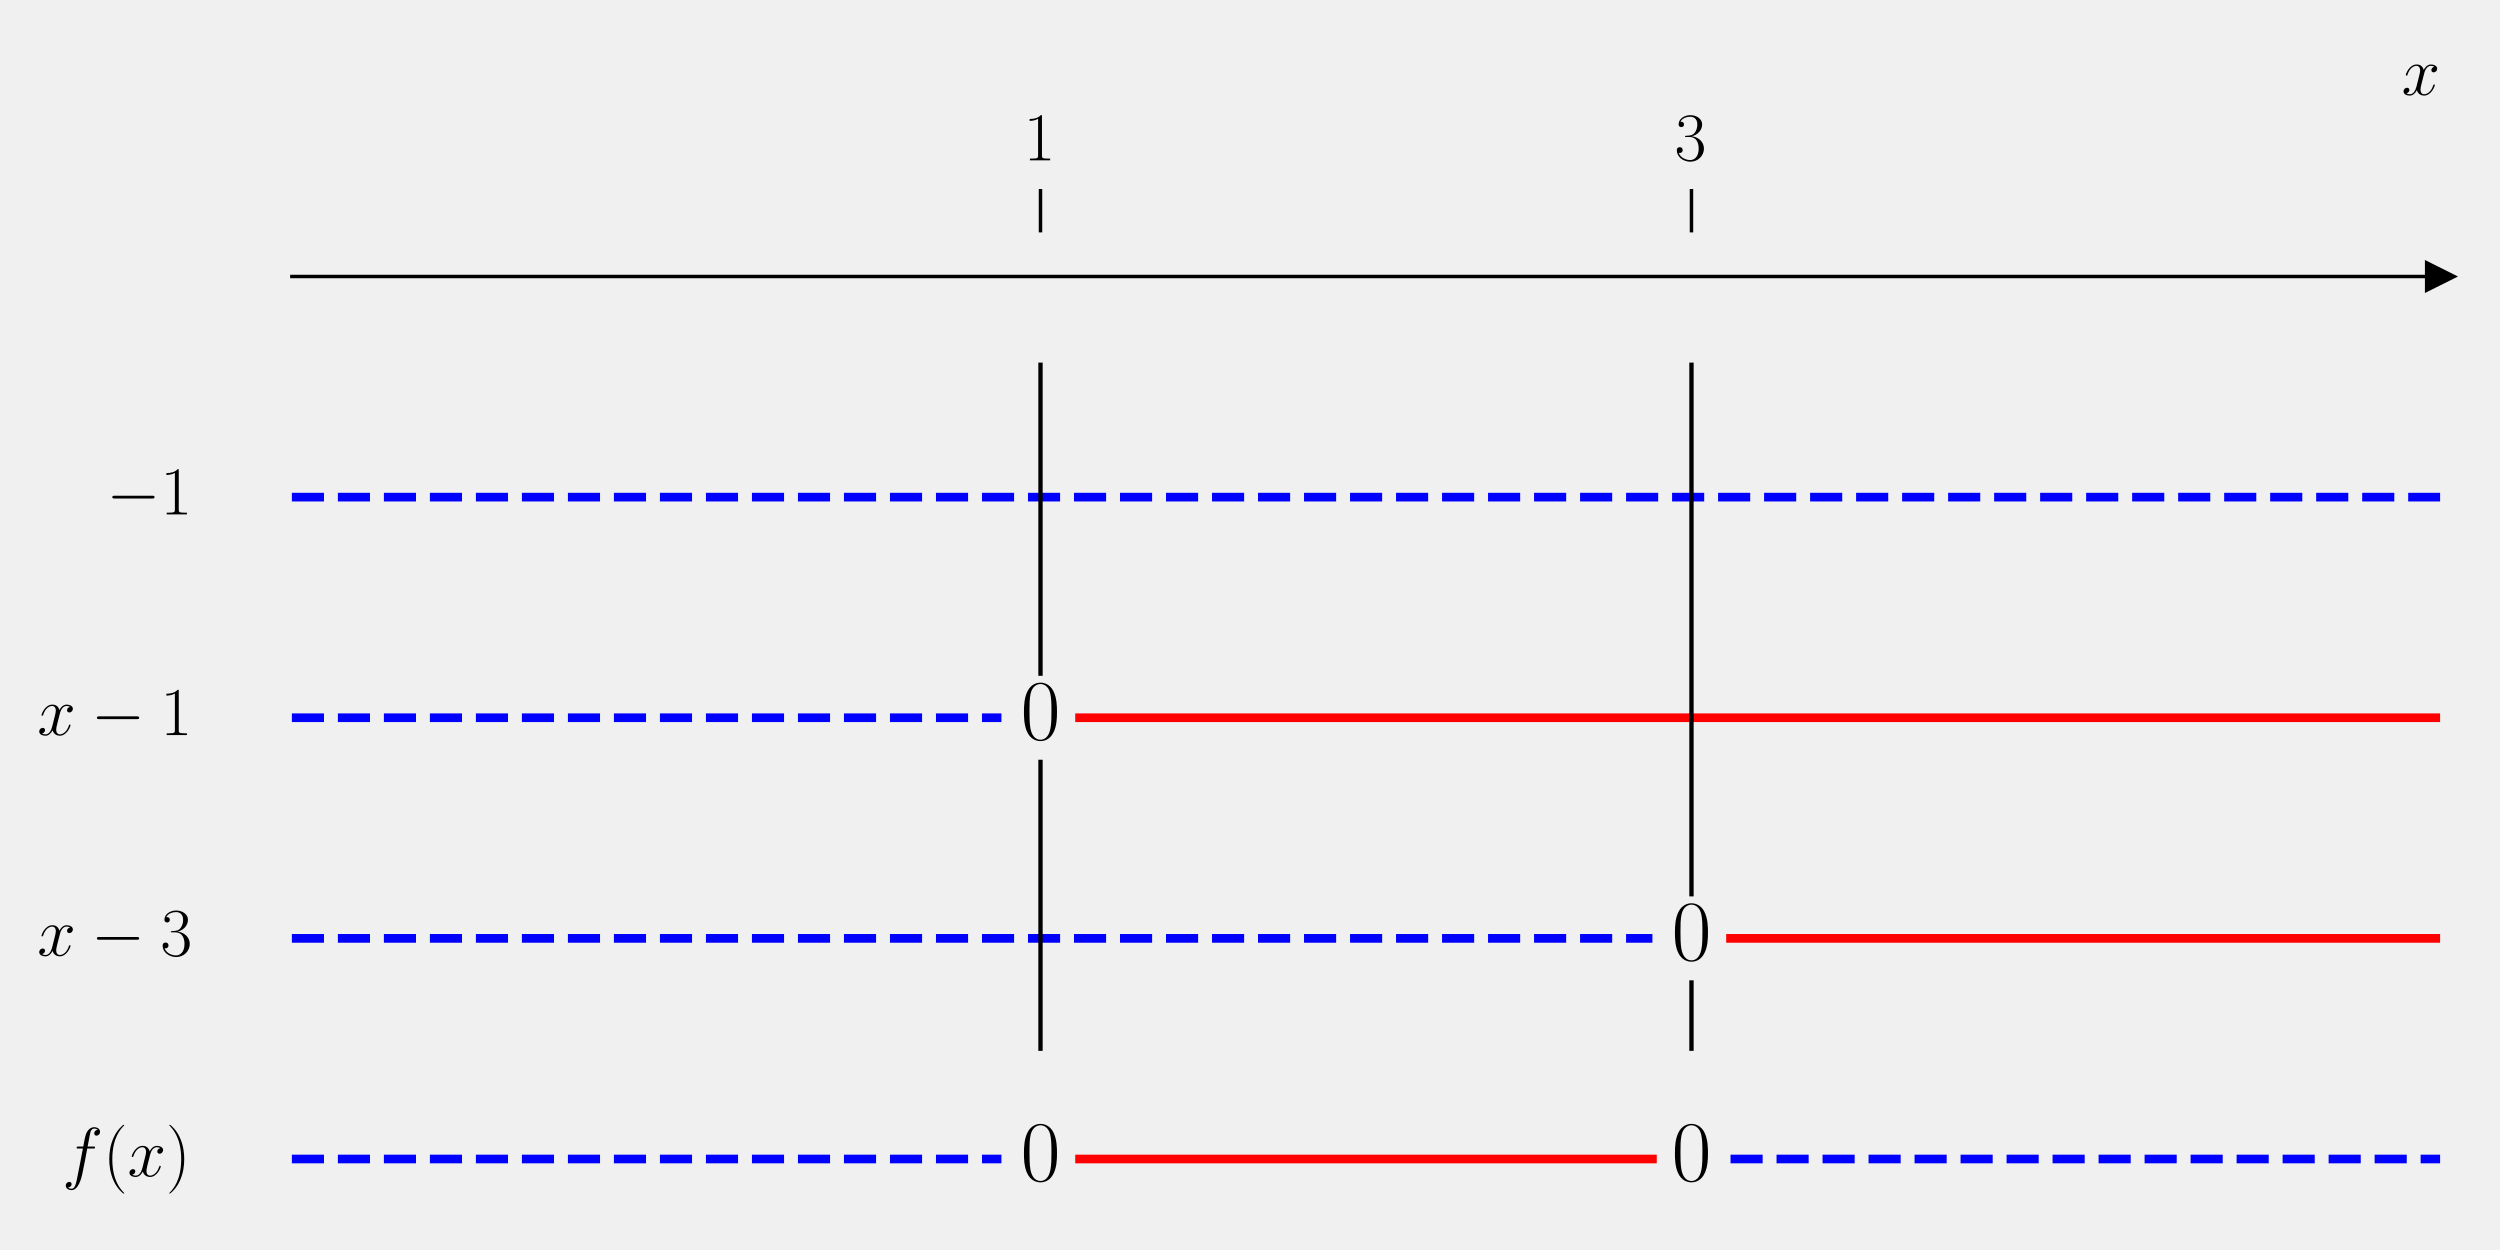
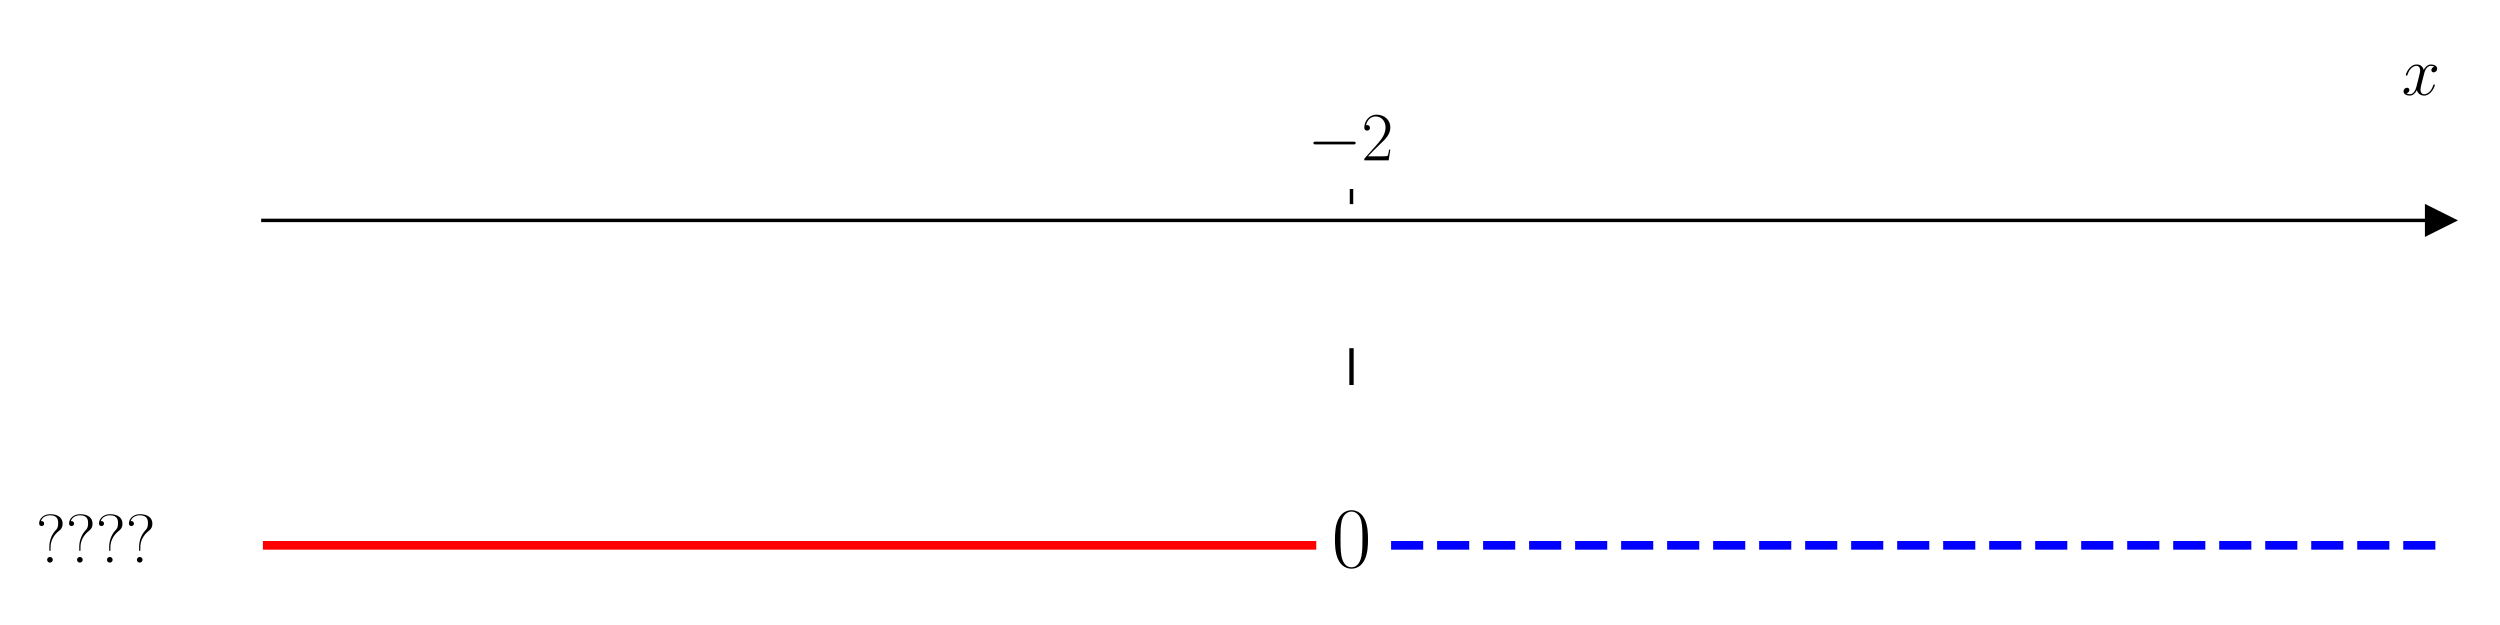
- <svg xmlns="http://www.w3.org/2000/svg" xmlns:xlink="http://www.w3.org/1999/xlink" width="576pt" height="288pt" viewBox="0 0 576 288" version="1.1">
+ <svg xmlns="http://www.w3.org/2000/svg" xmlns:xlink="http://www.w3.org/1999/xlink" width="576pt" height="144pt" viewBox="0 0 576 144" version="1.1">
  <defs>
    <style type="text/css">*{stroke-linejoin: round; stroke-linecap: butt}</style>
  </defs>
  <g id="figure_1">
    <g id="patch_1">
-       <path d="M 0 288  L 576 288  L 576 0  L 0 0  L 0 288  z " style="fill: none" />
+       <path d="M 0 144  L 576 144  L 576 0  L 0 0  z " style="fill: #ffffff" />
    </g>
    <g id="axes_1">
      <g id="patch_2">
-         <path d="M 67.247 277.2  L 562.2 277.2  L 562.2 53.539  L 67.247 53.539  L 67.247 277.2  z " style="fill: none" />
+         <path d="M 60.573 129.384  L 562.2 129.384  L 562.2 47.039  L 60.573 47.039  z " style="fill: #ffffff" />
      </g>
      <g id="matplotlib.axis_1">
        <g id="xtick_1">
          <g id="line2d_1">
            <defs>
-               <path id="m542fac3202" d="M 0 0  L 0 -10  " style="stroke: #000000; stroke-width: 0.8" />
+               <path id="m6650ef5867" d="M 0 0  L 0 -3.5  " style="stroke: #000000; stroke-width: 0.8" />
            </defs>
            <g>
-               <use xlink:href="#m542fac3202" x="239.731" y="53.539" style="stroke: #000000; stroke-width: 0.8" />
+               <use xlink:href="#m6650ef5867" x="311.386" y="47.039" style="stroke: #000000; stroke-width: 0.8" />
            </g>
          </g>
          <g id="text_1">
-             <g transform="translate(235.8285 36.93918) scale(0.16 -0.16)">
+             <g transform="translate(301.2853 36.93918) scale(0.16 -0.16)">
              <defs>
-                 <path id="CMR17-31" d="M 1702 4058  C 1702 4192 1696 4192 1606 4192  C 1357 3916 979 3827 621 3827  C 602 3827 570 3827 563 3808  C 557 3795 557 3782 557 3648  C 755 3648 1088 3686 1344 3839  L 1344 461  C 1344 236 1331 160 781 160  L 589 160  L 589 0  C 896 0 1216 0 1523 0  C 1830 0 2150 0 2458 0  L 2458 160  L 2266 160  C 1715 160 1702 230 1702 458  L 1702 4058  z " transform="scale(0.015625)" />
+                 <path id="CMSY10-0" d="M 4218 1472  C 4326 1472 4442 1472 4442 1600  C 4442 1728 4326 1728 4218 1728  L 755 1728  C 646 1728 531 1728 531 1600  C 531 1472 646 1472 755 1472  L 4218 1472  z " transform="scale(0.015625)" />
+                 <path id="CMR17-32" d="M 2669 989  L 2554 989  C 2490 536 2438 459 2413 420  C 2381 369 1920 369 1830 369  L 602 369  C 832 619 1280 1072 1824 1597  C 2214 1967 2669 2402 2669 3035  C 2669 3790 2067 4224 1395 4224  C 691 4224 262 3604 262 3030  C 262 2780 448 2748 525 2748  C 589 2748 781 2787 781 3010  C 781 3207 614 3264 525 3264  C 486 3264 448 3258 422 3245  C 544 3790 915 4058 1306 4058  C 1862 4058 2227 3617 2227 3035  C 2227 2479 1901 2000 1536 1584  L 262 146  L 262 0  L 2515 0  L 2669 989  z " transform="scale(0.015625)" />
              </defs>
-               <use xlink:href="#CMR17-31" transform="scale(0.996264)" />
+               <use xlink:href="#CMSY10-0" transform="scale(0.996264)" />
+               <use xlink:href="#CMR17-32" transform="translate(77.48747 0) scale(0.996264)" />
            </g>
          </g>
        </g>
-         <g id="xtick_2">
-           <g id="line2d_2">
-             <g>
-               <use xlink:href="#m542fac3202" x="389.716" y="53.539" style="stroke: #000000; stroke-width: 0.8" />
-             </g>
-           </g>
-           <g id="text_2">
-             <g transform="translate(385.8143 36.93918) scale(0.16 -0.16)">
-               <defs>
-                 <path id="CMR17-33" d="M 1414 2157  C 1984 2157 2234 1662 2234 1090  C 2234 320 1824 25 1453 25  C 1114 25 563 194 390 693  C 422 680 454 680 486 680  C 640 680 755 782 755 948  C 755 1133 614 1216 486 1216  C 378 1216 211 1165 211 926  C 211 335 787 -128 1466 -128  C 2176 -128 2720 430 2720 1085  C 2720 1707 2208 2157 1600 2227  C 2086 2328 2554 2756 2554 3329  C 2554 3820 2048 4179 1472 4179  C 890 4179 378 3829 378 3329  C 378 3110 544 3072 627 3072  C 762 3072 877 3155 877 3321  C 877 3486 762 3569 627 3569  C 602 3569 570 3569 544 3557  C 730 3959 1235 4032 1459 4032  C 1683 4032 2106 3925 2106 3320  C 2106 3143 2080 2828 1862 2550  C 1670 2304 1453 2304 1242 2284  C 1210 2284 1062 2269 1037 2269  C 992 2263 966 2257 966 2208  C 966 2163 973 2157 1101 2157  L 1414 2157  z " transform="scale(0.015625)" />
-               </defs>
-               <use xlink:href="#CMR17-33" transform="scale(0.996264)" />
-             </g>
-           </g>
-         </g>
-         <g id="text_3">
+         <g id="text_2">
          <g transform="translate(553.3306 21.86959) scale(0.16 -0.16)">
            <defs>
              <path id="CMMI12-78" d="M 3034 2606  C 2829 2567 2752 2414 2752 2293  C 2752 2139 2874 2088 2963 2088  C 3155 2088 3290 2254 3290 2427  C 3290 2695 2982 2816 2714 2816  C 2323 2816 2106 2433 2048 2312  C 1901 2816 1504 2816 1389 2816  C 736 2816 390 1980 390 1839  C 390 1814 416 1782 461 1782  C 512 1782 525 1820 538 1846  C 755 2555 1184 2689 1370 2689  C 1658 2689 1715 2420 1715 2267  C 1715 2127 1677 1980 1600 1673  L 1382 798  C 1286 415 1101 64 762 64  C 730 64 570 64 435 147  C 666 192 717 383 717 460  C 717 588 621 664 499 664  C 346 664 179 530 179 326  C 179 57 480 -64 755 -64  C 1062 -64 1280 179 1414 441  C 1517 64 1837 -64 2074 -64  C 2726 -64 3072 773 3072 913  C 3072 945 3046 971 3008 971  C 2950 971 2944 939 2925 888  C 2752 326 2381 64 2093 64  C 1869 64 1747 230 1747 492  C 1747 632 1773 734 1875 1156  L 2099 2024  C 2195 2408 2413 2689 2707 2689  C 2720 2689 2899 2689 3034 2606  z " transform="scale(0.015625)" />
            </defs>
            <use xlink:href="#CMMI12-78" transform="scale(0.996264)" />
          </g>
        </g>
      </g>
      <g id="matplotlib.axis_2" />
-       <g id="line2d_3">
+       <g id="line2d_2">
        <defs>
-           <path id="m8b4cab5a58" d="M 3 0  L -3 -3  L -3 3  z " style="stroke: #000000; stroke-linejoin: miter" />
+           <path id="mdd13741dcc" d="M 3 0  L -3 -3  L -3 3  z " style="stroke: #000000; stroke-linejoin: miter" />
        </defs>
        <g>
-           <use xlink:href="#m8b4cab5a58" x="562.2" y="63.705" style="stroke: #000000; stroke-linejoin: miter" />
+           <use xlink:href="#mdd13741dcc" x="562.2" y="50.782" style="stroke: #000000; stroke-linejoin: miter" />
        </g>
      </g>
+       <g id="line2d_3">
+         <path d="M 60.573 125.641  L 302.266 125.641  " clip-path="url(#pa2d3929c73)" style="fill: none; stroke: #ff0000; stroke-width: 2; stroke-linecap: square" />
+       </g>
      <g id="line2d_4">
-         <path d="M 67.247 114.537  L 562.2 114.537  " clip-path="url(#p0d94ea0a21)" style="fill: none; stroke-dasharray: 7.4,3.2; stroke-dashoffset: 0; stroke: #0000ff; stroke-width: 2" />
+         <path d="M 320.507 125.641  L 562.2 125.641  " clip-path="url(#pa2d3929c73)" style="fill: none; stroke-dasharray: 7.4,3.2; stroke-dashoffset: 0; stroke: #0000ff; stroke-width: 2" />
      </g>
      <g id="line2d_5">
-         <path d="M 67.247 165.369  L 230.731 165.369  " clip-path="url(#p0d94ea0a21)" style="fill: none; stroke-dasharray: 7.4,3.2; stroke-dashoffset: 0; stroke: #0000ff; stroke-width: 2" />
-       </g>
-       <g id="line2d_6">
-         <path d="M 248.73 165.369  L 562.2 165.369  " clip-path="url(#p0d94ea0a21)" style="fill: none; stroke: #ff0000; stroke-width: 2; stroke-linecap: square" />
-       </g>
-       <g id="line2d_7">
-         <path d="M 67.247 216.201  L 380.717 216.201  " clip-path="url(#p0d94ea0a21)" style="fill: none; stroke-dasharray: 7.4,3.2; stroke-dashoffset: 0; stroke: #0000ff; stroke-width: 2" />
-       </g>
-       <g id="line2d_8">
-         <path d="M 398.715 216.201  L 562.2 216.201  " clip-path="url(#p0d94ea0a21)" style="fill: none; stroke: #ff0000; stroke-width: 2; stroke-linecap: square" />
-       </g>
-       <g id="line2d_9">
-         <path d="M 67.247 267.034  L 230.731 267.034  " clip-path="url(#p0d94ea0a21)" style="fill: none; stroke-dasharray: 7.4,3.2; stroke-dashoffset: 0; stroke: #0000ff; stroke-width: 2" />
-       </g>
-       <g id="line2d_10">
-         <path d="M 248.73 267.034  L 380.717 267.034  " clip-path="url(#p0d94ea0a21)" style="fill: none; stroke: #ff0000; stroke-width: 2; stroke-linecap: square" />
-       </g>
-       <g id="line2d_11">
-         <path d="M 398.715 267.034  L 562.2 267.034  " clip-path="url(#p0d94ea0a21)" style="fill: none; stroke-dasharray: 7.4,3.2; stroke-dashoffset: 0; stroke: #0000ff; stroke-width: 2" />
-       </g>
-       <g id="line2d_12">
-         <path d="M 239.731 241.618  L 239.731 175.536  " clip-path="url(#p0d94ea0a21)" style="fill: none; stroke: #000000; stroke-linecap: square" />
-       </g>
-       <g id="line2d_13">
-         <path d="M 239.731 155.203  L 239.731 84.038  " clip-path="url(#p0d94ea0a21)" style="fill: none; stroke: #000000; stroke-linecap: square" />
-       </g>
-       <g id="line2d_14">
-         <path d="M 389.716 241.618  L 389.716 226.368  " clip-path="url(#p0d94ea0a21)" style="fill: none; stroke: #000000; stroke-linecap: square" />
-       </g>
-       <g id="line2d_15">
-         <path d="M 389.716 206.035  L 389.716 84.038  " clip-path="url(#p0d94ea0a21)" style="fill: none; stroke: #000000; stroke-linecap: square" />
+         <path d="M 311.386 88.211  L 311.386 80.725  " clip-path="url(#pa2d3929c73)" style="fill: none; stroke: #000000; stroke-linecap: square" />
      </g>
      <g id="patch_3">
-         <path d="M 67.247 277.2  L 67.247 53.539  " style="fill: none" />
+         <path d="M 60.573 129.384  L 60.573 47.039  " style="fill: none" />
      </g>
      <g id="patch_4">
-         <path d="M 562.2 277.2  L 562.2 53.539  " style="fill: none" />
+         <path d="M 562.2 129.384  L 562.2 47.039  " style="fill: none" />
      </g>
      <g id="patch_5">
-         <path d="M 67.247 63.705  L 562.2 63.705  " style="fill: none; stroke: #000000; stroke-width: 0.8; stroke-linejoin: miter; stroke-linecap: square" />
+         <path d="M 60.573 50.782  L 562.2 50.782  " style="fill: none; stroke: #000000; stroke-width: 0.8; stroke-linejoin: miter; stroke-linecap: square" />
      </g>
      <g id="patch_6">
-         <path d="M 67.247 53.539  L 562.2 53.539  " style="fill: none" />
+         <path d="M 60.573 47.039  L 562.2 47.039  " style="fill: none" />
+       </g>
+       <g id="text_3">
+         <g transform="translate(8.289665 129.6258) scale(0.16 -0.16)">
+           <defs>
+             <path id="CMR17-3f" d="M 1350 1437  C 1350 2037 1658 2567 2118 2930  C 2240 3019 2464 3198 2464 3600  C 2464 4117 2074 4480 1318 4480  C 678 4480 294 4045 294 3628  C 294 3382 506 3382 525 3382  C 595 3382 755 3426 755 3611  C 755 3770 634 3840 525 3840  C 499 3840 467 3834 448 3828  C 582 4222 966 4378 1306 4378  C 2048 4378 2054 3868 2054 3632  C 2054 3243 1933 3108 1811 2981  C 1389 2529 1235 1929 1235 1463  L 1235 1214  C 1235 1106 1235 1081 1293 1081  C 1350 1081 1350 1106 1350 1214  L 1350 1437  z M 1555 261  C 1555 401 1440 522 1293 522  C 1152 522 1030 408 1030 261  C 1030 121 1146 0 1293 0  C 1434 0 1555 115 1555 261  z " transform="scale(0.015625)" />
+           </defs>
+           <use xlink:href="#CMR17-3f" transform="scale(0.996264)" />
+           <use xlink:href="#CMR17-3f" transform="translate(43.08811 0) scale(0.996264)" />
+           <use xlink:href="#CMR17-3f" transform="translate(86.17623 0) scale(0.996264)" />
+           <use xlink:href="#CMR17-3f" transform="translate(129.2643 0) scale(0.996264)" />
+         </g>
      </g>
      <g id="text_4">
-         <g transform="translate(24.54701 118.5223) scale(0.16 -0.16)">
-           <defs>
-             <path id="CMSY10-0" d="M 4218 1472  C 4326 1472 4442 1472 4442 1600  C 4442 1728 4326 1728 4218 1728  L 755 1728  C 646 1728 531 1728 531 1600  C 531 1472 646 1472 755 1472  L 4218 1472  z " transform="scale(0.015625)" />
-           </defs>
-           <use xlink:href="#CMSY10-0" transform="scale(0.996264)" />
-           <use xlink:href="#CMR17-31" transform="translate(77.48747 0) scale(0.996264)" />
-         </g>
-       </g>
-       <g id="text_5">
-         <g transform="translate(8.593039 169.3544) scale(0.16 -0.16)">
-           <use xlink:href="#CMMI12-78" transform="scale(0.996264)" />
-           <use xlink:href="#CMSY10-0" transform="translate(77.57327 0) scale(0.996264)" />
-           <use xlink:href="#CMR17-31" transform="translate(177.1999 0) scale(0.996264)" />
-         </g>
-       </g>
-       <g id="text_6">
-         <g transform="translate(235.1615 170.35) scale(0.2 -0.2)">
+         <g transform="translate(306.8173 130.6214) scale(0.2 -0.2)">
          <defs>
            <path id="CMR17-30" d="M 2688 2025  C 2688 2416 2682 3080 2413 3591  C 2176 4039 1798 4198 1466 4198  C 1158 4198 768 4058 525 3597  C 269 3118 243 2524 243 2025  C 243 1661 250 1106 448 619  C 723 -39 1216 -128 1466 -128  C 1760 -128 2208 -7 2470 600  C 2662 1042 2688 1559 2688 2025  z M 1466 -26  C 1056 -26 813 325 723 812  C 653 1188 653 1738 653 2096  C 653 2588 653 2997 736 3387  C 858 3929 1216 4096 1466 4096  C 1728 4096 2067 3923 2189 3400  C 2272 3036 2278 2607 2278 2096  C 2278 1680 2278 1169 2202 792  C 2067 95 1690 -26 1466 -26  z " transform="scale(0.015625)" />
          </defs>
          <use xlink:href="#CMR17-30" transform="scale(0.996264)" />
        </g>
      </g>
-       <g id="text_7">
-         <g transform="translate(8.593039 220.1865) scale(0.16 -0.16)">
-           <use xlink:href="#CMMI12-78" transform="scale(0.996264)" />
-           <use xlink:href="#CMSY10-0" transform="translate(77.57327 0) scale(0.996264)" />
-           <use xlink:href="#CMR17-33" transform="translate(177.1999 0) scale(0.996264)" />
-         </g>
-       </g>
-       <g id="text_8">
-         <g transform="translate(385.1473 221.1821) scale(0.2 -0.2)">
-           <use xlink:href="#CMR17-30" transform="scale(0.996264)" />
-         </g>
-       </g>
-       <g id="text_9">
-         <g transform="translate(14.34475 271.0186) scale(0.16 -0.16)">
-           <defs>
-             <path id="CMMI12-66" d="M 2854 2566  C 2982 2566 3034 2566 3034 2688  C 3034 2752 2982 2752 2867 2752  L 2349 2752  C 2470 3429 2560 3897 2611 4107  C 2650 4265 2784 4416 2950 4416  C 3085 4416 3219 4358 3283 4298  C 3034 4272 2957 4082 2957 3969  C 2957 3837 3053 3759 3174 3759  C 3302 3759 3494 3870 3494 4119  C 3494 4393 3226 4544 2944 4544  C 2669 4544 2400 4334 2272 4078  C 2157 3848 2093 3611 1946 2752  L 1517 2752  C 1395 2752 1331 2752 1331 2637  C 1331 2566 1370 2566 1498 2566  L 1907 2566  C 1792 1976 1530 542 1382 -137  C 1274 -689 1178 -1152 858 -1152  C 838 -1152 653 -1152 538 -1031  C 864 -1005 864 -726 864 -720  C 864 -593 768 -517 646 -517  C 518 -517 326 -625 326 -867  C 326 -1140 608 -1280 858 -1280  C 1510 -1280 1779 -118 1850 199  C 1965 688 2278 2376 2310 2566  L 2854 2566  z " transform="scale(0.015625)" />
-             <path id="CMR17-28" d="M 1958 -1561  C 1958 -1555 1958 -1542 1939 -1523  C 1645 -1224 858 -407 858 1581  C 858 3569 1632 4379 1946 4697  C 1946 4704 1958 4717 1958 4736  C 1958 4755 1939 4768 1914 4768  C 1843 4768 1299 4296 986 3594  C 666 2887 576 2199 576 1588  C 576 1128 621 351 1005 -471  C 1312 -1135 1837 -1600 1914 -1600  C 1946 -1600 1958 -1587 1958 -1561  z " transform="scale(0.015625)" />
-             <path id="CMR17-29" d="M 1683 1581  C 1683 2040 1638 2817 1254 3639  C 947 4303 422 4768 346 4768  C 326 4768 301 4761 301 4729  C 301 4717 307 4710 314 4697  C 621 4378 1402 3568 1402 1584  C 1402 -407 627 -1217 314 -1537  C 307 -1549 301 -1556 301 -1568  C 301 -1600 326 -1600 346 -1600  C 416 -1600 960 -1128 1274 -426  C 1594 281 1683 969 1683 1581  z " transform="scale(0.015625)" />
-           </defs>
-           <use xlink:href="#CMMI12-66" transform="scale(0.996264)" />
-           <use xlink:href="#CMR17-28" transform="translate(58.72031 0) scale(0.996264)" />
-           <use xlink:href="#CMMI12-78" transform="translate(94.00107 0) scale(0.996264)" />
-           <use xlink:href="#CMR17-29" transform="translate(149.4351 0) scale(0.996264)" />
-         </g>
-       </g>
-       <g id="text_10">
-         <g transform="translate(235.1615 272.0143) scale(0.2 -0.2)">
-           <use xlink:href="#CMR17-30" transform="scale(0.996264)" />
-         </g>
-       </g>
-       <g id="text_11">
-         <g transform="translate(385.1473 272.0143) scale(0.2 -0.2)">
-           <use xlink:href="#CMR17-30" transform="scale(0.996264)" />
-         </g>
-       </g>
    </g>
  </g>
  <defs>
-     <clipPath id="p0d94ea0a21">
-       <rect x="67.247" y="53.539" width="494.953" height="223.661" />
+     <clipPath id="pa2d3929c73">
+       <rect x="60.573" y="47.039" width="501.627" height="82.345" />
    </clipPath>
  </defs>
</svg>
